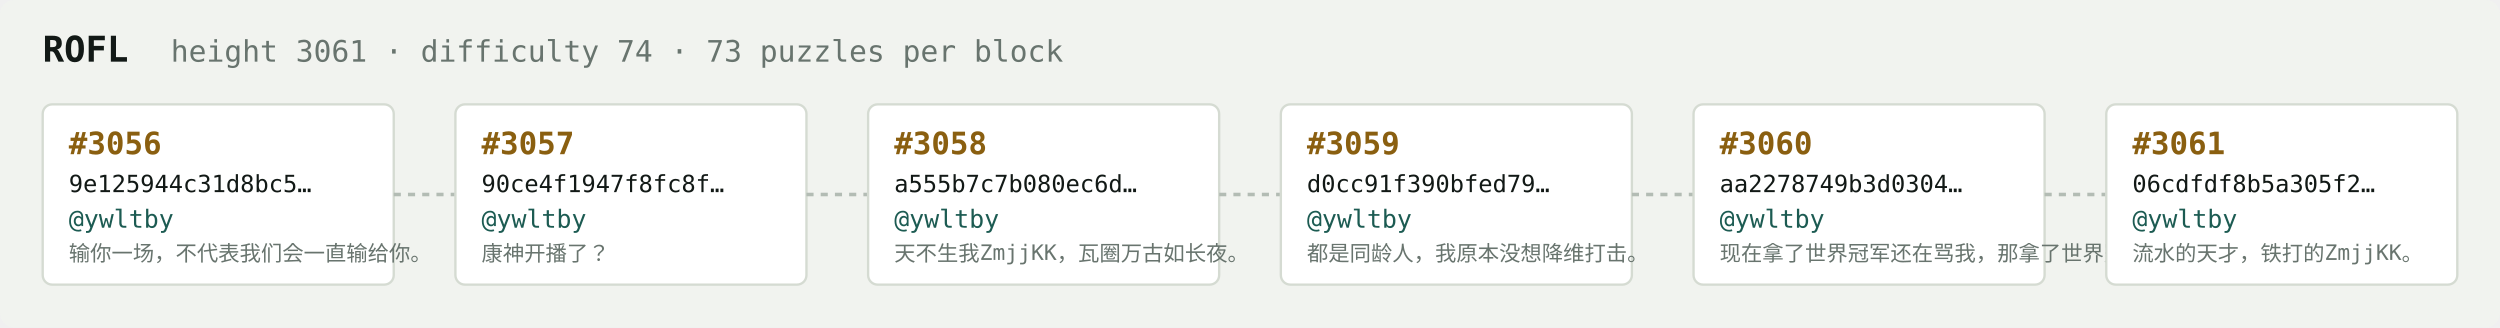
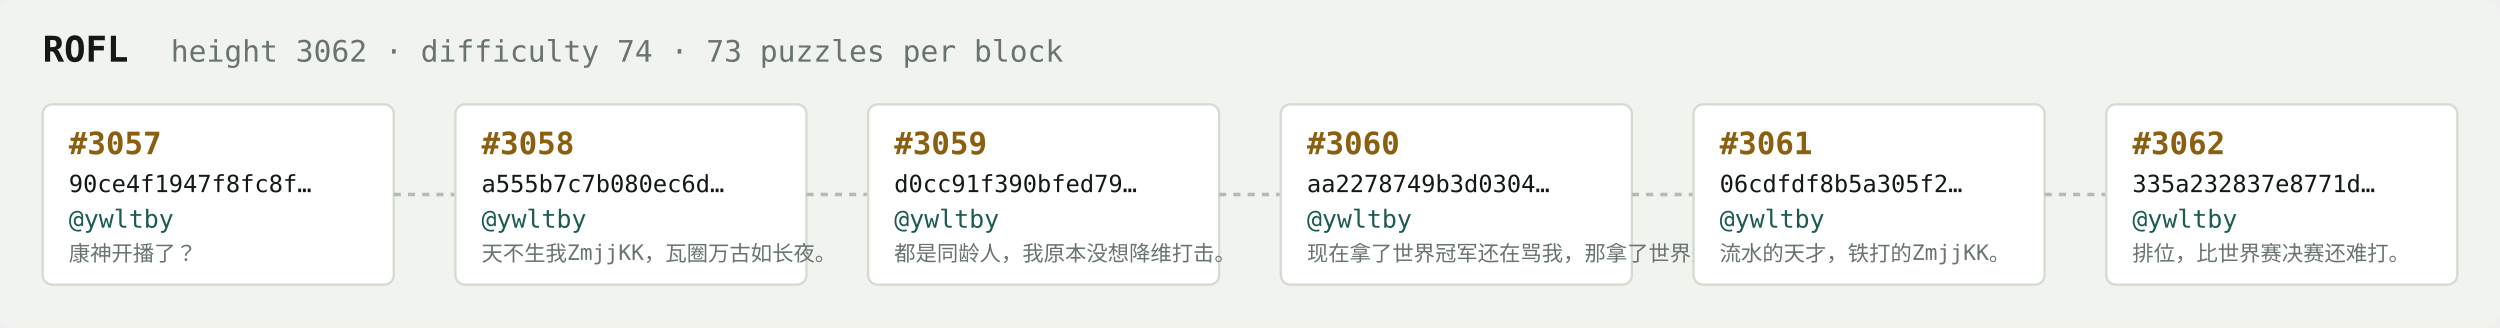
<svg xmlns="http://www.w3.org/2000/svg" width="1054" height="138" viewBox="0 0 1054 138" font-family="ui-monospace,SFMono-Regular,Menlo,monospace">
  <rect fill="#f1f3ef" width="1054" height="138" rx="6" />
  <text x="18" y="26" fill="#121916" font-size="15" font-weight="700">ROFL</text>
-   <text x="72" y="26" fill="#68746e" font-size="12.5">height 3061 · difficulty 74 · 73 puzzles per block</text>
+   <text x="72" y="26" fill="#68746e" font-size="12.5">height 3062 · difficulty 74 · 73 puzzles per block</text>
  <rect x="18" y="44" width="148" height="76" rx="4" fill="#ffffff" stroke="#d5dbd2" stroke-width="1" />
-   <text x="29" y="65" fill="#8a5f10" font-size="13" font-weight="700">#3056</text>
-   <text x="29" y="81" fill="#121916" font-size="10">9e125944c31d8bc5…</text>
+   <text x="29" y="65" fill="#8a5f10" font-size="13" font-weight="700">#3057</text>
+   <text x="29" y="81" fill="#121916" font-size="10">90ce4f1947f8fc8f…</text>
  <text x="29" y="96" fill="#1c5b52" font-size="10.5">@ywltby</text>
-   <text x="29" y="110" fill="#68746e" font-size="9">输你一场，不代表我们会一直输给你。</text>
+   <text x="29" y="110" fill="#68746e" font-size="9">康神开播了？</text>
  <line x1="166" y1="82.0" x2="192" y2="82.0" stroke="#b3bcb4" stroke-width="1.5" stroke-dasharray="3 3" />
  <rect x="192" y="44" width="148" height="76" rx="4" fill="#ffffff" stroke="#d5dbd2" stroke-width="1" />
-   <text x="203" y="65" fill="#8a5f10" font-size="13" font-weight="700">#3057</text>
-   <text x="203" y="81" fill="#121916" font-size="10">90ce4f1947f8fc8f…</text>
+   <text x="203" y="65" fill="#8a5f10" font-size="13" font-weight="700">#3058</text>
+   <text x="203" y="81" fill="#121916" font-size="10">a555b7c7b080ec6d…</text>
  <text x="203" y="96" fill="#1c5b52" font-size="10.5">@ywltby</text>
-   <text x="203" y="110" fill="#68746e" font-size="9">康神开播了？</text>
+   <text x="203" y="110" fill="#68746e" font-size="9">天不生我ZmjjKK，瓦圈万古如长夜。</text>
  <line x1="340" y1="82.0" x2="366" y2="82.0" stroke="#b3bcb4" stroke-width="1.5" stroke-dasharray="3 3" />
  <rect x="366" y="44" width="148" height="76" rx="4" fill="#ffffff" stroke="#d5dbd2" stroke-width="1" />
-   <text x="377" y="65" fill="#8a5f10" font-size="13" font-weight="700">#3058</text>
-   <text x="377" y="81" fill="#121916" font-size="10">a555b7c7b080ec6d…</text>
+   <text x="377" y="65" fill="#8a5f10" font-size="13" font-weight="700">#3059</text>
+   <text x="377" y="81" fill="#121916" font-size="10">d0cc91f390bfed79…</text>
  <text x="377" y="96" fill="#1c5b52" font-size="10.5">@ywltby</text>
-   <text x="377" y="110" fill="#68746e" font-size="9">天不生我ZmjjKK，瓦圈万古如长夜。</text>
+   <text x="377" y="110" fill="#68746e" font-size="9">都是同龄人，我原本没想降维打击。</text>
  <line x1="514" y1="82.0" x2="540" y2="82.0" stroke="#b3bcb4" stroke-width="1.5" stroke-dasharray="3 3" />
  <rect x="540" y="44" width="148" height="76" rx="4" fill="#ffffff" stroke="#d5dbd2" stroke-width="1" />
-   <text x="551" y="65" fill="#8a5f10" font-size="13" font-weight="700">#3059</text>
-   <text x="551" y="81" fill="#121916" font-size="10">d0cc91f390bfed79…</text>
+   <text x="551" y="65" fill="#8a5f10" font-size="13" font-weight="700">#3060</text>
+   <text x="551" y="81" fill="#121916" font-size="10">aa2278749b3d0304…</text>
  <text x="551" y="96" fill="#1c5b52" font-size="10.5">@ywltby</text>
-   <text x="551" y="110" fill="#68746e" font-size="9">都是同龄人，我原本没想降维打击。</text>
+   <text x="551" y="110" fill="#68746e" font-size="9">现在拿了世界冠军还在骂我，那拿了世界冠军有…</text>
  <line x1="688" y1="82.0" x2="714" y2="82.0" stroke="#b3bcb4" stroke-width="1.5" stroke-dasharray="3 3" />
  <rect x="714" y="44" width="148" height="76" rx="4" fill="#ffffff" stroke="#d5dbd2" stroke-width="1" />
-   <text x="725" y="65" fill="#8a5f10" font-size="13" font-weight="700">#3060</text>
-   <text x="725" y="81" fill="#121916" font-size="10">aa2278749b3d0304…</text>
+   <text x="725" y="65" fill="#8a5f10" font-size="13" font-weight="700">#3061</text>
+   <text x="725" y="81" fill="#121916" font-size="10">06cdfdf8b5a305f2…</text>
  <text x="725" y="96" fill="#1c5b52" font-size="10.5">@ywltby</text>
-   <text x="725" y="110" fill="#68746e" font-size="9">现在拿了世界冠军还在骂我，那拿了世界冠军有…</text>
+   <text x="725" y="110" fill="#68746e" font-size="9">流水的天才，铁打的ZmjjKK。</text>
  <line x1="862" y1="82.0" x2="888" y2="82.0" stroke="#b3bcb4" stroke-width="1.5" stroke-dasharray="3 3" />
  <rect x="888" y="44" width="148" height="76" rx="4" fill="#ffffff" stroke="#d5dbd2" stroke-width="1" />
-   <text x="899" y="65" fill="#8a5f10" font-size="13" font-weight="700">#3061</text>
-   <text x="899" y="81" fill="#121916" font-size="10">06cdfdf8b5a305f2…</text>
+   <text x="899" y="65" fill="#8a5f10" font-size="13" font-weight="700">#3062</text>
+   <text x="899" y="81" fill="#121916" font-size="10">335a232837e8771d…</text>
  <text x="899" y="96" fill="#1c5b52" font-size="10.5">@ywltby</text>
-   <text x="899" y="110" fill="#68746e" font-size="9">流水的天才，铁打的ZmjjKK。</text>
+   <text x="899" y="110" fill="#68746e" font-size="9">排位，比世界赛决赛还难打。</text>
</svg>
